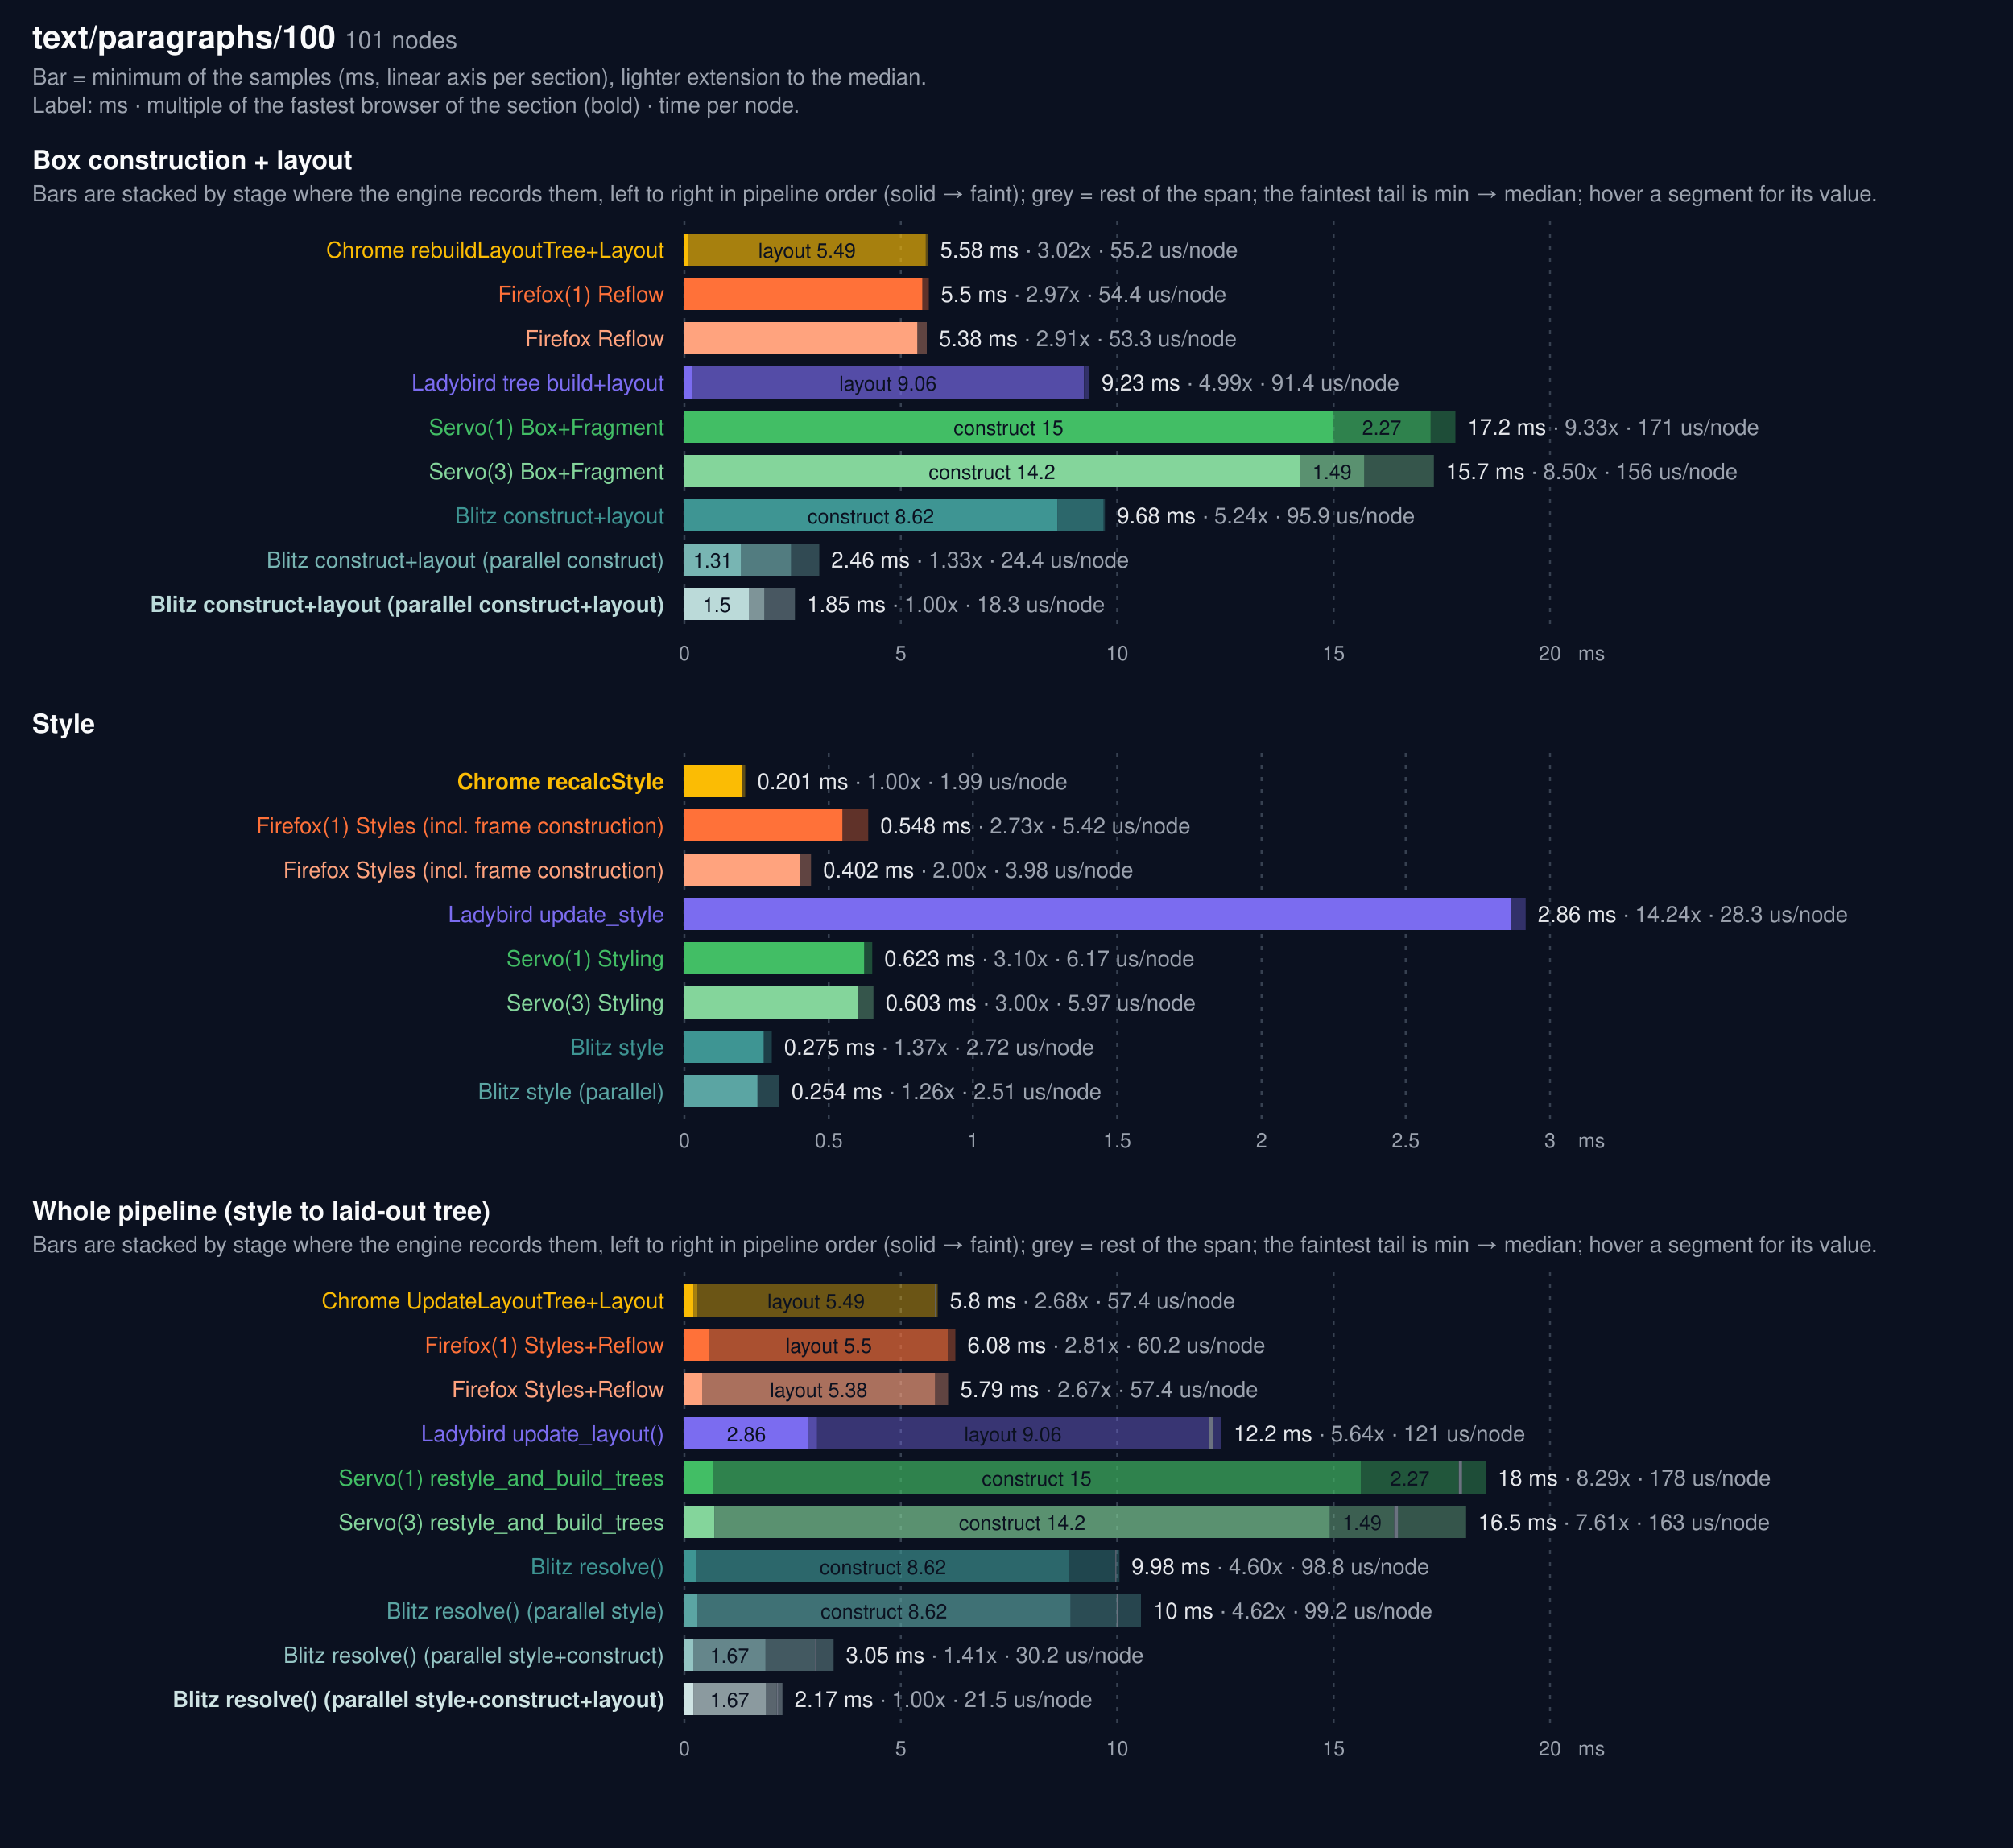
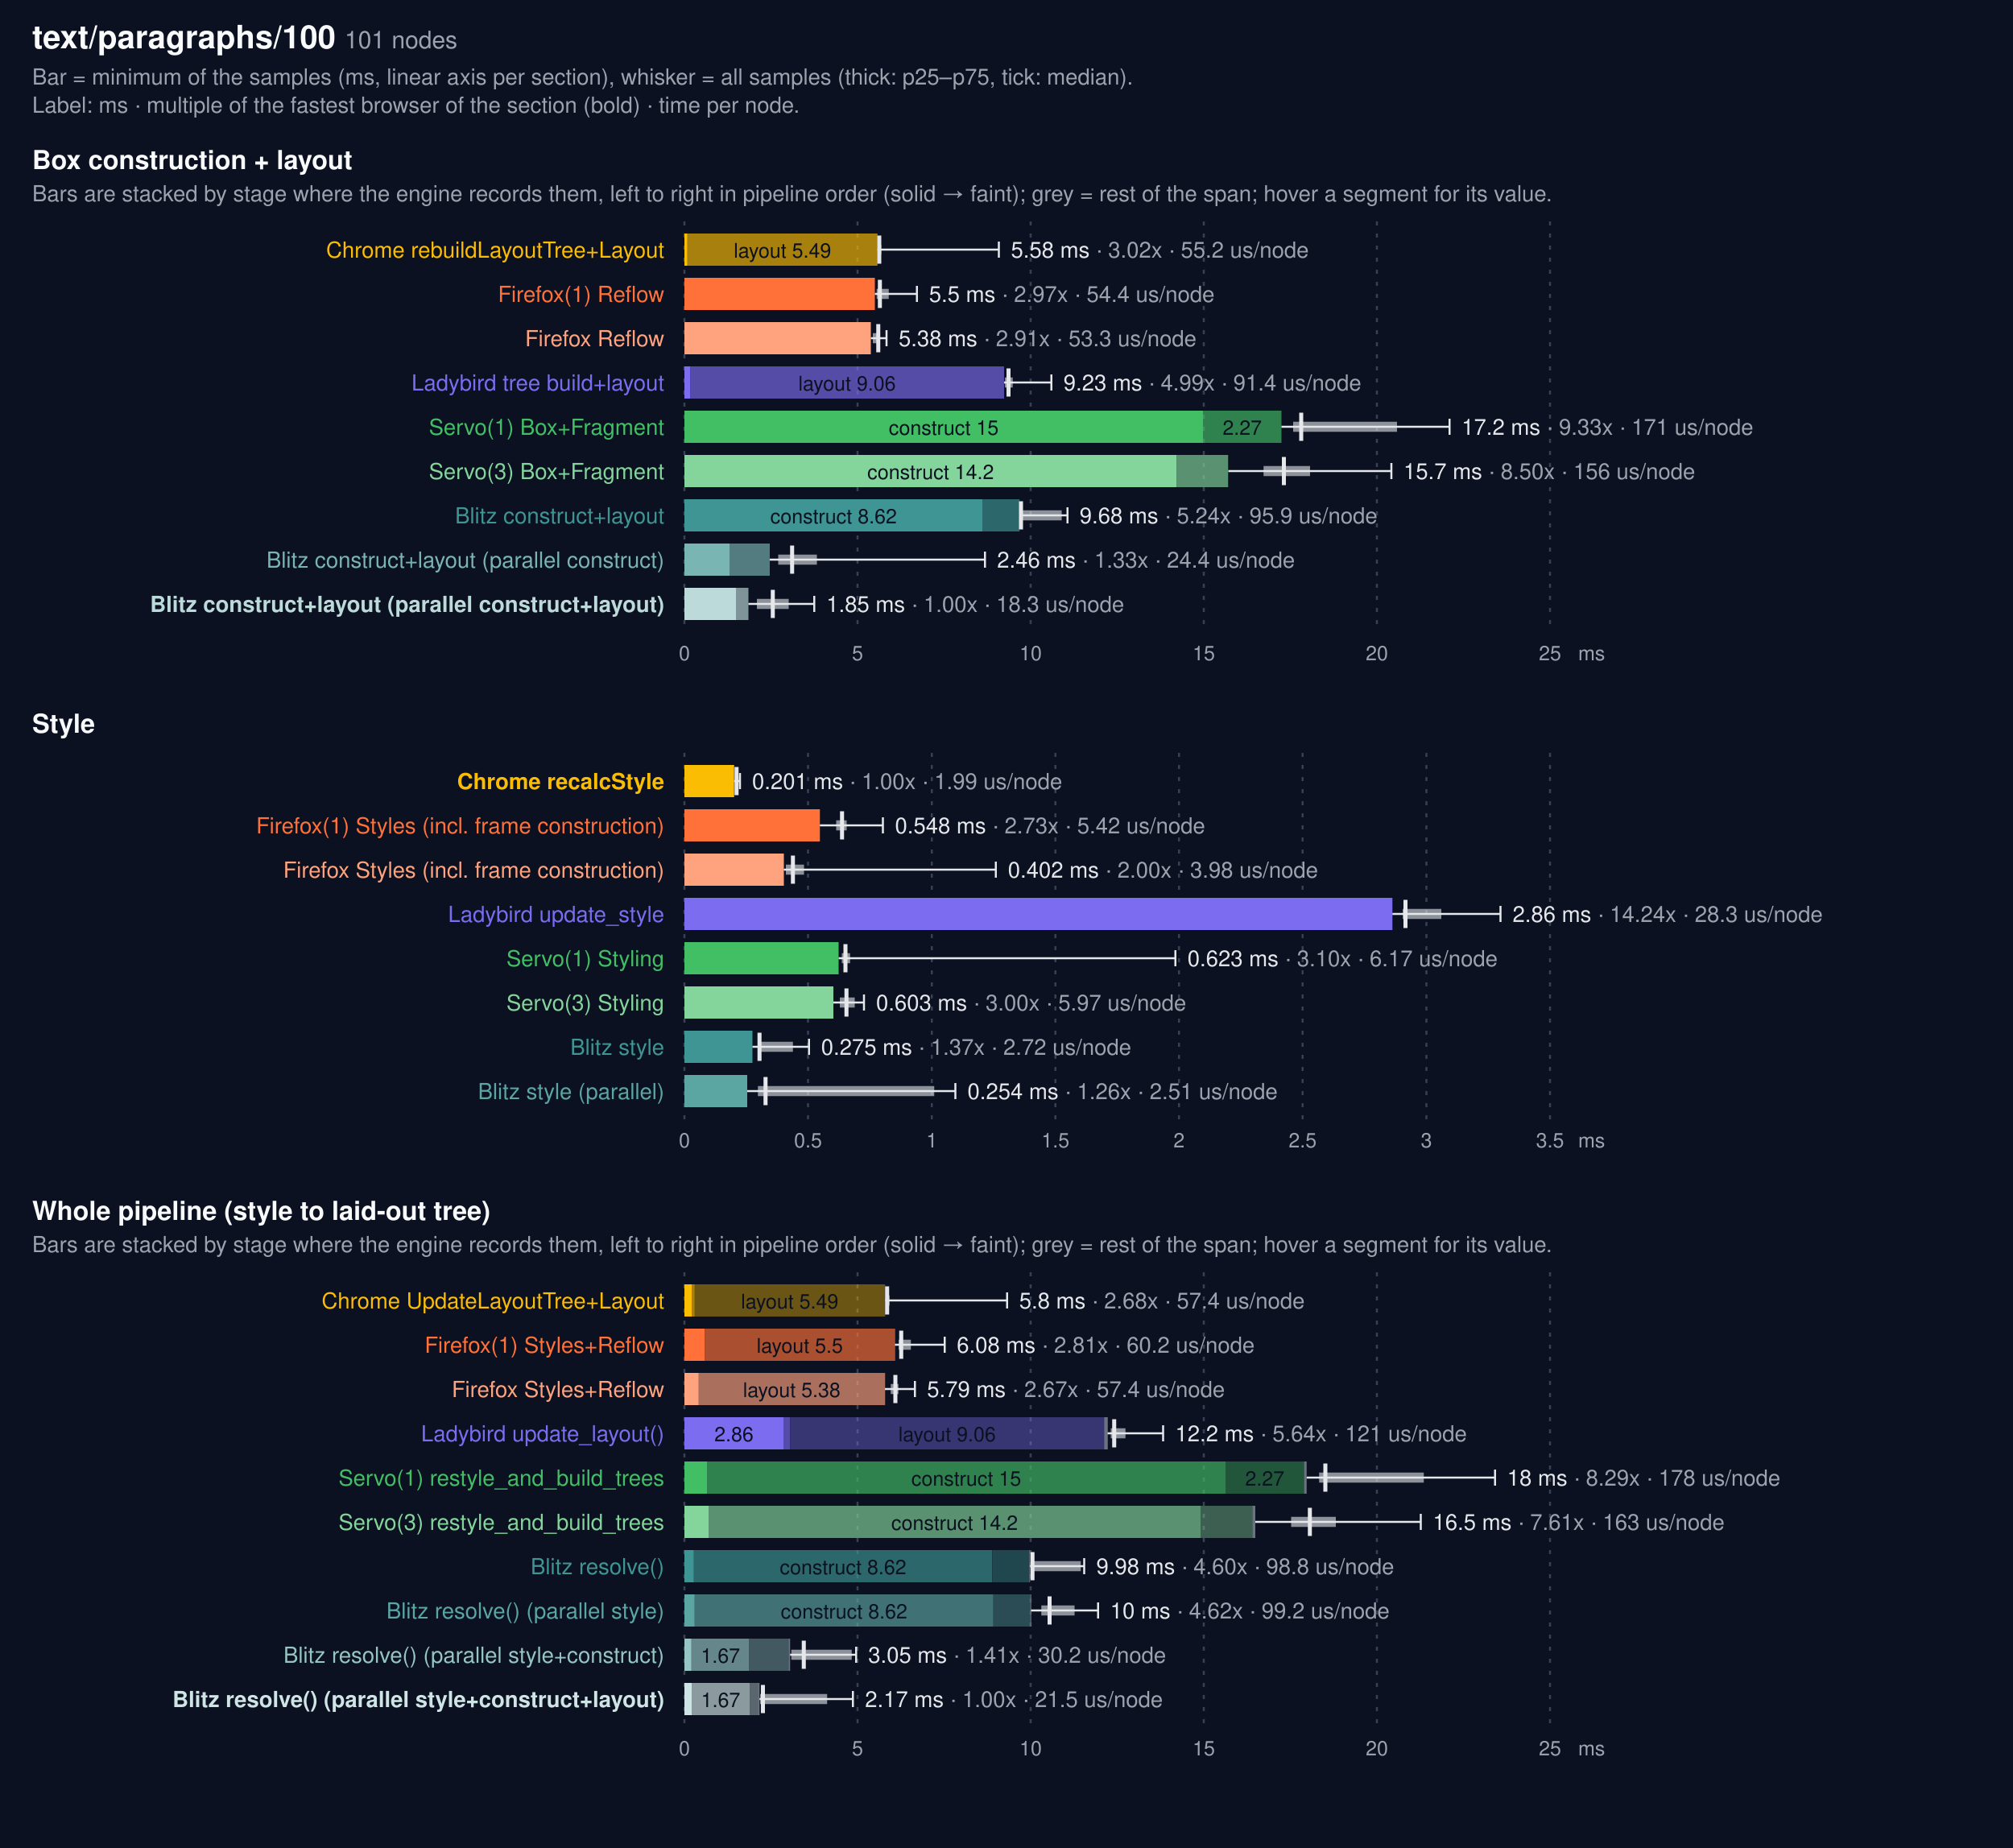
<svg xmlns="http://www.w3.org/2000/svg" width="1000" height="918" viewBox="0 0 1000 918" font-family="system-ui, -apple-system, Segoe UI, Helvetica, Arial, sans-serif">
  <rect width="1000" height="918" fill="#0b1120" />
  <text x="16" y="24" fill="#f9fafb" font-size="16" font-weight="600">text/paragraphs/100 <tspan fill="#9ca3af" font-size="12" font-weight="400">101 nodes</tspan>
  </text>
-   <text x="16" y="42" fill="#9ca3af" font-size="11">Bar = minimum of the samples (ms, linear axis per section), lighter extension to the median.</text>
+   <text x="16" y="42" fill="#9ca3af" font-size="11">Bar = minimum of the samples (ms, linear axis per section), whisker = all samples (thick: p25–p75, tick: median).</text>
  <text x="16" y="56" fill="#9ca3af" font-size="11">Label: ms · multiple of the fastest browser of the section (bold) · time per node.</text>
  <text x="16" y="84" fill="#f9fafb" font-size="13" font-weight="600">Box construction + layout</text>
-   <text x="16" y="100" fill="#9ca3af" font-size="11">Bars are stacked by stage where the engine records them, left to right in pipeline order (solid → faint); grey = rest of the span; the faintest tail is min → median; hover a segment for its value.</text>
+   <text x="16" y="100" fill="#9ca3af" font-size="11">Bars are stacked by stage where the engine records them, left to right in pipeline order (solid → faint); grey = rest of the span; hover a segment for its value.</text>
  <line x1="340.0" x2="340.0" y1="110" y2="314" stroke="#374151" stroke-dasharray="2 4" />
  <text x="340.0" y="328" fill="#9ca3af" font-size="10" text-anchor="middle">0</text>
-   <line x1="447.5" x2="447.5" y1="110" y2="314" stroke="#374151" stroke-dasharray="2 4" />
-   <text x="447.5" y="328" fill="#9ca3af" font-size="10" text-anchor="middle">5</text>
-   <line x1="555.0" x2="555.0" y1="110" y2="314" stroke="#374151" stroke-dasharray="2 4" />
-   <text x="555.0" y="328" fill="#9ca3af" font-size="10" text-anchor="middle">10</text>
-   <line x1="662.5" x2="662.5" y1="110" y2="314" stroke="#374151" stroke-dasharray="2 4" />
-   <text x="662.5" y="328" fill="#9ca3af" font-size="10" text-anchor="middle">15</text>
+   <line x1="426.0" x2="426.0" y1="110" y2="314" stroke="#374151" stroke-dasharray="2 4" />
+   <text x="426.0" y="328" fill="#9ca3af" font-size="10" text-anchor="middle">5</text>
+   <line x1="512.0" x2="512.0" y1="110" y2="314" stroke="#374151" stroke-dasharray="2 4" />
+   <text x="512.0" y="328" fill="#9ca3af" font-size="10" text-anchor="middle">10</text>
+   <line x1="598.0" x2="598.0" y1="110" y2="314" stroke="#374151" stroke-dasharray="2 4" />
+   <text x="598.0" y="328" fill="#9ca3af" font-size="10" text-anchor="middle">15</text>
+   <line x1="684.0" x2="684.0" y1="110" y2="314" stroke="#374151" stroke-dasharray="2 4" />
+   <text x="684.0" y="328" fill="#9ca3af" font-size="10" text-anchor="middle">20</text>
  <line x1="770.0" x2="770.0" y1="110" y2="314" stroke="#374151" stroke-dasharray="2 4" />
-   <text x="770.0" y="328" fill="#9ca3af" font-size="10" text-anchor="middle">20</text>
+   <text x="770.0" y="328" fill="#9ca3af" font-size="10" text-anchor="middle">25</text>
  <text x="784" y="328" fill="#9ca3af" font-size="10">ms</text>
  <text x="330" y="128" fill="#FBBC04" font-size="11" text-anchor="end">Chrome rebuildLayoutTree+Layout</text>
-   <rect x="340.0" y="116" width="1.9" height="16" fill="#FBBC04" opacity="1.0" />
-   <rect x="341.9" y="116" width="118.0" height="16" fill="#FBBC04" opacity="0.65" />
-   <text x="400.9" y="128" fill="#0b1120" font-size="10" text-anchor="middle">layout 5.49</text>
-   <rect x="459.9" y="116" width="1.1" height="16" fill="#FBBC04" opacity="0.35" />
-   <text x="467.0" y="128" fill="#e5e7eb" font-size="11">5.58 ms <tspan fill="#9ca3af">· 3.02x · 55.2 us/node</tspan>
+   <rect x="340.0" y="116" width="1.5" height="16" fill="#FBBC04" opacity="1.0" />
+   <rect x="341.5" y="116" width="94.4" height="16" fill="#FBBC04" opacity="0.65" />
+   <text x="388.7" y="128" fill="#0b1120" font-size="10" text-anchor="middle">layout 5.49</text>
+   <g stroke="#e5e7eb" fill="none">
+     <line x1="435.9" y1="124.0" x2="496.2" y2="124.0" stroke-width="1" />
+     <line x1="436.3" y1="124.0" x2="437.8" y2="124.0" stroke-width="5" opacity="0.6" />
+     <line x1="436.8" y1="117" x2="436.8" y2="131" stroke-width="2" />
+     <line x1="496.2" y1="120" x2="496.2" y2="128" stroke-width="1" />
+   </g>
+   <text x="502.2" y="128" fill="#e5e7eb" font-size="11">5.58 ms <tspan fill="#9ca3af">· 3.02x · 55.2 us/node</tspan>
  </text>
  <text x="330" y="150" fill="#FF7139" font-size="11" text-anchor="end">Firefox(1) Reflow</text>
-   <rect x="340" y="138" width="118.2" height="16" fill="#FF7139" />
-   <rect x="458.2" y="138" width="3.2" height="16" fill="#FF7139" opacity="0.35" />
-   <text x="467.4" y="150" fill="#e5e7eb" font-size="11">5.5 ms <tspan fill="#9ca3af">· 2.97x · 54.4 us/node</tspan>
+   <rect x="340" y="138" width="94.6" height="16" fill="#FF7139" />
+   <g stroke="#e5e7eb" fill="none">
+     <line x1="434.6" y1="146.0" x2="455.5" y2="146.0" stroke-width="1" />
+     <line x1="435.5" y1="146.0" x2="441.5" y2="146.0" stroke-width="5" opacity="0.6" />
+     <line x1="437.1" y1="139" x2="437.1" y2="153" stroke-width="2" />
+     <line x1="455.5" y1="142" x2="455.5" y2="150" stroke-width="1" />
+   </g>
+   <text x="461.5" y="150" fill="#e5e7eb" font-size="11">5.5 ms <tspan fill="#9ca3af">· 2.97x · 54.4 us/node</tspan>
  </text>
  <text x="330" y="172" fill="#ffa37e" font-size="11" text-anchor="end">Firefox Reflow</text>
-   <rect x="340" y="160" width="115.7" height="16" fill="#ffa37e" />
-   <rect x="455.7" y="160" width="4.7" height="16" fill="#ffa37e" opacity="0.35" />
-   <text x="466.4" y="172" fill="#e5e7eb" font-size="11">5.38 ms <tspan fill="#9ca3af">· 2.91x · 53.3 us/node</tspan>
+   <rect x="340" y="160" width="92.6" height="16" fill="#ffa37e" />
+   <g stroke="#e5e7eb" fill="none">
+     <line x1="432.6" y1="168.0" x2="440.4" y2="168.0" stroke-width="1" />
+     <line x1="433.6" y1="168.0" x2="436.8" y2="168.0" stroke-width="5" opacity="0.6" />
+     <line x1="436.3" y1="161" x2="436.3" y2="175" stroke-width="2" />
+     <line x1="440.4" y1="164" x2="440.4" y2="172" stroke-width="1" />
+   </g>
+   <text x="446.4" y="172" fill="#e5e7eb" font-size="11">5.38 ms <tspan fill="#9ca3af">· 2.91x · 53.3 us/node</tspan>
  </text>
  <text x="330" y="194" fill="#7B6CF0" font-size="11" text-anchor="end">Ladybird tree build+layout</text>
-   <rect x="340.0" y="182" width="3.6" height="16" fill="#7B6CF0" opacity="1.0" />
-   <rect x="343.6" y="182" width="194.8" height="16" fill="#7B6CF0" opacity="0.65" />
-   <text x="441.1" y="194" fill="#0b1120" font-size="10" text-anchor="middle">layout 9.06</text>
-   <rect x="538.5" y="182" width="2.7" height="16" fill="#7B6CF0" opacity="0.35" />
-   <text x="547.2" y="194" fill="#e5e7eb" font-size="11">9.23 ms <tspan fill="#9ca3af">· 4.99x · 91.4 us/node</tspan>
+   <rect x="340.0" y="182" width="2.9" height="16" fill="#7B6CF0" opacity="1.0" />
+   <rect x="342.9" y="182" width="155.9" height="16" fill="#7B6CF0" opacity="0.65" />
+   <text x="420.8" y="194" fill="#0b1120" font-size="10" text-anchor="middle">layout 9.06</text>
+   <g stroke="#e5e7eb" fill="none">
+     <line x1="498.8" y1="190.0" x2="522.3" y2="190.0" stroke-width="1" />
+     <line x1="499.2" y1="190.0" x2="503.1" y2="190.0" stroke-width="5" opacity="0.6" />
+     <line x1="501.0" y1="183" x2="501.0" y2="197" stroke-width="2" />
+     <line x1="522.3" y1="186" x2="522.3" y2="194" stroke-width="1" />
+   </g>
+   <text x="528.3" y="194" fill="#e5e7eb" font-size="11">9.23 ms <tspan fill="#9ca3af">· 4.99x · 91.4 us/node</tspan>
  </text>
  <text x="330" y="216" fill="#42BE65" font-size="11" text-anchor="end">Servo(1) Box+Fragment</text>
-   <rect x="340.0" y="204" width="322.0" height="16" fill="#42BE65" opacity="1.0" />
-   <text x="501.0" y="216" fill="#0b1120" font-size="10" text-anchor="middle">construct 15</text>
-   <rect x="662.0" y="204" width="48.7" height="16" fill="#42BE65" opacity="0.65" />
-   <text x="686.4" y="216" fill="#0b1120" font-size="10" text-anchor="middle">2.27</text>
-   <rect x="710.7" y="204" width="12.3" height="16" fill="#42BE65" opacity="0.35" />
-   <text x="729.0" y="216" fill="#e5e7eb" font-size="11">17.2 ms <tspan fill="#9ca3af">· 9.33x · 171 us/node</tspan>
+   <rect x="340.0" y="204" width="257.6" height="16" fill="#42BE65" opacity="1.0" />
+   <text x="468.8" y="216" fill="#0b1120" font-size="10" text-anchor="middle">construct 15</text>
+   <rect x="597.6" y="204" width="39.0" height="16" fill="#42BE65" opacity="0.65" />
+   <text x="617.1" y="216" fill="#0b1120" font-size="10" text-anchor="middle">2.27</text>
+   <g stroke="#e5e7eb" fill="none">
+     <line x1="636.6" y1="212.0" x2="720.1" y2="212.0" stroke-width="1" />
+     <line x1="642.4" y1="212.0" x2="694.0" y2="212.0" stroke-width="5" opacity="0.6" />
+     <line x1="646.4" y1="205" x2="646.4" y2="219" stroke-width="2" />
+     <line x1="720.1" y1="208" x2="720.1" y2="216" stroke-width="1" />
+   </g>
+   <text x="726.1" y="216" fill="#e5e7eb" font-size="11">17.2 ms <tspan fill="#9ca3af">· 9.33x · 171 us/node</tspan>
  </text>
  <text x="330" y="238" fill="#84d59b" font-size="11" text-anchor="end">Servo(3) Box+Fragment</text>
-   <rect x="340.0" y="226" width="305.7" height="16" fill="#84d59b" opacity="1.0" />
-   <text x="492.8" y="238" fill="#0b1120" font-size="10" text-anchor="middle">construct 14.2</text>
-   <rect x="645.7" y="226" width="32.0" height="16" fill="#84d59b" opacity="0.65" />
-   <text x="661.7" y="238" fill="#0b1120" font-size="10" text-anchor="middle">1.49</text>
-   <rect x="677.7" y="226" width="34.6" height="16" fill="#84d59b" opacity="0.35" />
-   <text x="718.3" y="238" fill="#e5e7eb" font-size="11">15.7 ms <tspan fill="#9ca3af">· 8.50x · 156 us/node</tspan>
+   <rect x="340.0" y="226" width="244.5" height="16" fill="#84d59b" opacity="1.0" />
+   <text x="462.3" y="238" fill="#0b1120" font-size="10" text-anchor="middle">construct 14.2</text>
+   <rect x="584.5" y="226" width="25.6" height="16" fill="#84d59b" opacity="0.65" />
+   <g stroke="#e5e7eb" fill="none">
+     <line x1="610.2" y1="234.0" x2="691.2" y2="234.0" stroke-width="1" />
+     <line x1="627.7" y1="234.0" x2="650.8" y2="234.0" stroke-width="5" opacity="0.6" />
+     <line x1="637.8" y1="227" x2="637.8" y2="241" stroke-width="2" />
+     <line x1="691.2" y1="230" x2="691.2" y2="238" stroke-width="1" />
+   </g>
+   <text x="697.2" y="238" fill="#e5e7eb" font-size="11">15.7 ms <tspan fill="#9ca3af">· 8.50x · 156 us/node</tspan>
  </text>
  <text x="330" y="260" fill="#3E9593" font-size="11" text-anchor="end">Blitz construct+layout</text>
-   <rect x="340.0" y="248" width="185.3" height="16" fill="#3E9593" opacity="1.0" />
-   <text x="432.6" y="260" fill="#0b1120" font-size="10" text-anchor="middle">construct 8.62</text>
-   <rect x="525.3" y="248" width="22.9" height="16" fill="#3E9593" opacity="0.65" />
-   <rect x="548.2" y="248" width="0.7" height="16" fill="#3E9593" opacity="0.35" />
-   <text x="554.9" y="260" fill="#e5e7eb" font-size="11">9.68 ms <tspan fill="#9ca3af">· 5.24x · 95.9 us/node</tspan>
+   <rect x="340.0" y="248" width="148.2" height="16" fill="#3E9593" opacity="1.0" />
+   <text x="414.1" y="260" fill="#0b1120" font-size="10" text-anchor="middle">construct 8.62</text>
+   <rect x="488.2" y="248" width="18.3" height="16" fill="#3E9593" opacity="0.65" />
+   <g stroke="#e5e7eb" fill="none">
+     <line x1="506.6" y1="256.0" x2="530.3" y2="256.0" stroke-width="1" />
+     <line x1="506.9" y1="256.0" x2="527.4" y2="256.0" stroke-width="5" opacity="0.6" />
+     <line x1="507.2" y1="249" x2="507.2" y2="263" stroke-width="2" />
+     <line x1="530.3" y1="252" x2="530.3" y2="260" stroke-width="1" />
+   </g>
+   <text x="536.3" y="260" fill="#e5e7eb" font-size="11">9.68 ms <tspan fill="#9ca3af">· 5.24x · 95.9 us/node</tspan>
  </text>
  <text x="330" y="282" fill="#78b5b3" font-size="11" text-anchor="end">Blitz construct+layout (parallel construct)</text>
-   <rect x="340.0" y="270" width="28.2" height="16" fill="#78b5b3" opacity="1.0" />
-   <text x="354.1" y="282" fill="#0b1120" font-size="10" text-anchor="middle">1.31</text>
-   <rect x="368.2" y="270" width="24.8" height="16" fill="#78b5b3" opacity="0.65" />
-   <rect x="393.0" y="270" width="14.0" height="16" fill="#78b5b3" opacity="0.35" />
-   <text x="412.9" y="282" fill="#e5e7eb" font-size="11">2.46 ms <tspan fill="#9ca3af">· 1.33x · 24.4 us/node</tspan>
+   <rect x="340.0" y="270" width="22.6" height="16" fill="#78b5b3" opacity="1.0" />
+   <rect x="362.6" y="270" width="19.8" height="16" fill="#78b5b3" opacity="0.65" />
+   <g stroke="#e5e7eb" fill="none">
+     <line x1="382.4" y1="278.0" x2="489.3" y2="278.0" stroke-width="1" />
+     <line x1="386.6" y1="278.0" x2="405.8" y2="278.0" stroke-width="5" opacity="0.6" />
+     <line x1="393.5" y1="271" x2="393.5" y2="285" stroke-width="2" />
+     <line x1="489.3" y1="274" x2="489.3" y2="282" stroke-width="1" />
+   </g>
+   <text x="495.3" y="282" fill="#e5e7eb" font-size="11">2.46 ms <tspan fill="#9ca3af">· 1.33x · 24.4 us/node</tspan>
  </text>
  <text x="330" y="304" fill="#bbdad9" font-size="11" text-anchor="end" font-weight="700">Blitz construct+layout (parallel construct+layout)</text>
-   <rect x="340.0" y="292" width="32.2" height="16" fill="#bbdad9" opacity="1.0" />
-   <text x="356.1" y="304" fill="#0b1120" font-size="10" text-anchor="middle">1.5</text>
-   <rect x="372.2" y="292" width="7.5" height="16" fill="#bbdad9" opacity="0.65" />
-   <rect x="379.7" y="292" width="15.2" height="16" fill="#bbdad9" opacity="0.35" />
-   <text x="400.9" y="304" fill="#e5e7eb" font-size="11">1.85 ms <tspan fill="#9ca3af">· 1.00x · 18.3 us/node</tspan>
+   <rect x="340.0" y="292" width="25.8" height="16" fill="#bbdad9" opacity="1.0" />
+   <rect x="365.8" y="292" width="6.0" height="16" fill="#bbdad9" opacity="0.65" />
+   <g stroke="#e5e7eb" fill="none">
+     <line x1="371.8" y1="300.0" x2="404.5" y2="300.0" stroke-width="1" />
+     <line x1="376.0" y1="300.0" x2="391.8" y2="300.0" stroke-width="5" opacity="0.6" />
+     <line x1="383.9" y1="293" x2="383.9" y2="307" stroke-width="2" />
+     <line x1="404.5" y1="296" x2="404.5" y2="304" stroke-width="1" />
+   </g>
+   <text x="410.5" y="304" fill="#e5e7eb" font-size="11">1.85 ms <tspan fill="#9ca3af">· 1.00x · 18.3 us/node</tspan>
  </text>
  <text x="16" y="364" fill="#f9fafb" font-size="13" font-weight="600">Style</text>
  <line x1="340.0" x2="340.0" y1="374" y2="556" stroke="#374151" stroke-dasharray="2 4" />
  <text x="340.0" y="570" fill="#9ca3af" font-size="10" text-anchor="middle">0</text>
-   <line x1="411.7" x2="411.7" y1="374" y2="556" stroke="#374151" stroke-dasharray="2 4" />
-   <text x="411.7" y="570" fill="#9ca3af" font-size="10" text-anchor="middle">0.5</text>
-   <line x1="483.3" x2="483.3" y1="374" y2="556" stroke="#374151" stroke-dasharray="2 4" />
-   <text x="483.3" y="570" fill="#9ca3af" font-size="10" text-anchor="middle">1</text>
-   <line x1="555.0" x2="555.0" y1="374" y2="556" stroke="#374151" stroke-dasharray="2 4" />
-   <text x="555.0" y="570" fill="#9ca3af" font-size="10" text-anchor="middle">1.5</text>
-   <line x1="626.7" x2="626.7" y1="374" y2="556" stroke="#374151" stroke-dasharray="2 4" />
-   <text x="626.7" y="570" fill="#9ca3af" font-size="10" text-anchor="middle">2</text>
-   <line x1="698.3" x2="698.3" y1="374" y2="556" stroke="#374151" stroke-dasharray="2 4" />
-   <text x="698.3" y="570" fill="#9ca3af" font-size="10" text-anchor="middle">2.5</text>
+   <line x1="401.4" x2="401.4" y1="374" y2="556" stroke="#374151" stroke-dasharray="2 4" />
+   <text x="401.4" y="570" fill="#9ca3af" font-size="10" text-anchor="middle">0.5</text>
+   <line x1="462.9" x2="462.9" y1="374" y2="556" stroke="#374151" stroke-dasharray="2 4" />
+   <text x="462.9" y="570" fill="#9ca3af" font-size="10" text-anchor="middle">1</text>
+   <line x1="524.3" x2="524.3" y1="374" y2="556" stroke="#374151" stroke-dasharray="2 4" />
+   <text x="524.3" y="570" fill="#9ca3af" font-size="10" text-anchor="middle">1.5</text>
+   <line x1="585.7" x2="585.7" y1="374" y2="556" stroke="#374151" stroke-dasharray="2 4" />
+   <text x="585.7" y="570" fill="#9ca3af" font-size="10" text-anchor="middle">2</text>
+   <line x1="647.1" x2="647.1" y1="374" y2="556" stroke="#374151" stroke-dasharray="2 4" />
+   <text x="647.1" y="570" fill="#9ca3af" font-size="10" text-anchor="middle">2.5</text>
+   <line x1="708.6" x2="708.6" y1="374" y2="556" stroke="#374151" stroke-dasharray="2 4" />
+   <text x="708.6" y="570" fill="#9ca3af" font-size="10" text-anchor="middle">3</text>
  <line x1="770.0" x2="770.0" y1="374" y2="556" stroke="#374151" stroke-dasharray="2 4" />
-   <text x="770.0" y="570" fill="#9ca3af" font-size="10" text-anchor="middle">3</text>
+   <text x="770.0" y="570" fill="#9ca3af" font-size="10" text-anchor="middle">3.5</text>
  <text x="784" y="570" fill="#9ca3af" font-size="10">ms</text>
  <text x="330" y="392" fill="#FBBC04" font-size="11" text-anchor="end" font-weight="700">Chrome recalcStyle</text>
-   <rect x="340" y="380" width="28.8" height="16" fill="#FBBC04" />
-   <rect x="368.8" y="380" width="1.4" height="16" fill="#FBBC04" opacity="0.35" />
-   <text x="376.2" y="392" fill="#e5e7eb" font-size="11">0.201 ms <tspan fill="#9ca3af">· 1.00x · 1.99 us/node</tspan>
+   <rect x="340" y="380" width="24.7" height="16" fill="#FBBC04" />
+   <g stroke="#e5e7eb" fill="none">
+     <line x1="364.7" y1="388.0" x2="367.6" y2="388.0" stroke-width="1" />
+     <line x1="365.7" y1="388.0" x2="366.9" y2="388.0" stroke-width="5" opacity="0.6" />
+     <line x1="365.9" y1="381" x2="365.9" y2="395" stroke-width="2" />
+     <line x1="367.6" y1="384" x2="367.6" y2="392" stroke-width="1" />
+   </g>
+   <text x="373.6" y="392" fill="#e5e7eb" font-size="11">0.201 ms <tspan fill="#9ca3af">· 1.00x · 1.99 us/node</tspan>
  </text>
  <text x="330" y="414" fill="#FF7139" font-size="11" text-anchor="end">Firefox(1) Styles (incl. frame construction)</text>
-   <rect x="340" y="402" width="78.5" height="16" fill="#FF7139" />
-   <rect x="418.5" y="402" width="12.8" height="16" fill="#FF7139" opacity="0.35" />
-   <text x="437.3" y="414" fill="#e5e7eb" font-size="11">0.548 ms <tspan fill="#9ca3af">· 2.73x · 5.42 us/node</tspan>
+   <rect x="340" y="402" width="67.3" height="16" fill="#FF7139" />
+   <g stroke="#e5e7eb" fill="none">
+     <line x1="407.3" y1="410.0" x2="438.6" y2="410.0" stroke-width="1" />
+     <line x1="415.4" y1="410.0" x2="420.6" y2="410.0" stroke-width="5" opacity="0.6" />
+     <line x1="418.3" y1="403" x2="418.3" y2="417" stroke-width="2" />
+     <line x1="438.6" y1="406" x2="438.6" y2="414" stroke-width="1" />
+   </g>
+   <text x="444.6" y="414" fill="#e5e7eb" font-size="11">0.548 ms <tspan fill="#9ca3af">· 2.73x · 5.42 us/node</tspan>
  </text>
  <text x="330" y="436" fill="#ffa37e" font-size="11" text-anchor="end">Firefox Styles (incl. frame construction)</text>
-   <rect x="340" y="424" width="57.6" height="16" fill="#ffa37e" />
-   <rect x="397.6" y="424" width="5.3" height="16" fill="#ffa37e" opacity="0.35" />
-   <text x="408.9" y="436" fill="#e5e7eb" font-size="11">0.402 ms <tspan fill="#9ca3af">· 2.00x · 3.98 us/node</tspan>
+   <rect x="340" y="424" width="49.4" height="16" fill="#ffa37e" />
+   <g stroke="#e5e7eb" fill="none">
+     <line x1="389.4" y1="432.0" x2="494.7" y2="432.0" stroke-width="1" />
+     <line x1="390.4" y1="432.0" x2="399.4" y2="432.0" stroke-width="5" opacity="0.6" />
+     <line x1="393.9" y1="425" x2="393.9" y2="439" stroke-width="2" />
+     <line x1="494.7" y1="428" x2="494.7" y2="436" stroke-width="1" />
+   </g>
+   <text x="500.7" y="436" fill="#e5e7eb" font-size="11">0.402 ms <tspan fill="#9ca3af">· 2.00x · 3.98 us/node</tspan>
  </text>
  <text x="330" y="458" fill="#7B6CF0" font-size="11" text-anchor="end">Ladybird update_style</text>
-   <rect x="340" y="446" width="410.4" height="16" fill="#7B6CF0" />
-   <rect x="750.4" y="446" width="7.5" height="16" fill="#7B6CF0" opacity="0.35" />
-   <text x="763.9" y="458" fill="#e5e7eb" font-size="11">2.86 ms <tspan fill="#9ca3af">· 14.24x · 28.3 us/node</tspan>
+   <rect x="340" y="446" width="351.7" height="16" fill="#7B6CF0" />
+   <g stroke="#e5e7eb" fill="none">
+     <line x1="691.7" y1="454.0" x2="745.4" y2="454.0" stroke-width="1" />
+     <line x1="696.8" y1="454.0" x2="716.0" y2="454.0" stroke-width="5" opacity="0.6" />
+     <line x1="698.2" y1="447" x2="698.2" y2="461" stroke-width="2" />
+     <line x1="745.4" y1="450" x2="745.4" y2="458" stroke-width="1" />
+   </g>
+   <text x="751.4" y="458" fill="#e5e7eb" font-size="11">2.86 ms <tspan fill="#9ca3af">· 14.24x · 28.3 us/node</tspan>
  </text>
  <text x="330" y="480" fill="#42BE65" font-size="11" text-anchor="end">Servo(1) Styling</text>
-   <rect x="340" y="468" width="89.3" height="16" fill="#42BE65" />
-   <rect x="429.3" y="468" width="4.0" height="16" fill="#42BE65" opacity="0.35" />
-   <text x="439.3" y="480" fill="#e5e7eb" font-size="11">0.623 ms <tspan fill="#9ca3af">· 3.10x · 6.17 us/node</tspan>
+   <rect x="340" y="468" width="76.6" height="16" fill="#42BE65" />
+   <g stroke="#e5e7eb" fill="none">
+     <line x1="416.6" y1="476.0" x2="583.9" y2="476.0" stroke-width="1" />
+     <line x1="418.2" y1="476.0" x2="422.3" y2="476.0" stroke-width="5" opacity="0.6" />
+     <line x1="420.0" y1="469" x2="420.0" y2="483" stroke-width="2" />
+     <line x1="583.9" y1="472" x2="583.9" y2="480" stroke-width="1" />
+   </g>
+   <text x="589.9" y="480" fill="#e5e7eb" font-size="11">0.623 ms <tspan fill="#9ca3af">· 3.10x · 6.17 us/node</tspan>
  </text>
  <text x="330" y="502" fill="#84d59b" font-size="11" text-anchor="end">Servo(3) Styling</text>
-   <rect x="340" y="490" width="86.4" height="16" fill="#84d59b" />
-   <rect x="426.4" y="490" width="7.5" height="16" fill="#84d59b" opacity="0.35" />
-   <text x="439.9" y="502" fill="#e5e7eb" font-size="11">0.603 ms <tspan fill="#9ca3af">· 3.00x · 5.97 us/node</tspan>
+   <rect x="340" y="490" width="74.0" height="16" fill="#84d59b" />
+   <g stroke="#e5e7eb" fill="none">
+     <line x1="414.0" y1="498.0" x2="429.2" y2="498.0" stroke-width="1" />
+     <line x1="417.2" y1="498.0" x2="424.6" y2="498.0" stroke-width="5" opacity="0.6" />
+     <line x1="420.5" y1="491" x2="420.5" y2="505" stroke-width="2" />
+     <line x1="429.2" y1="494" x2="429.2" y2="502" stroke-width="1" />
+   </g>
+   <text x="435.2" y="502" fill="#e5e7eb" font-size="11">0.603 ms <tspan fill="#9ca3af">· 3.00x · 5.97 us/node</tspan>
  </text>
  <text x="330" y="524" fill="#3E9593" font-size="11" text-anchor="end">Blitz style</text>
-   <rect x="340" y="512" width="39.4" height="16" fill="#3E9593" />
-   <rect x="379.4" y="512" width="4.0" height="16" fill="#3E9593" opacity="0.35" />
-   <text x="389.5" y="524" fill="#e5e7eb" font-size="11">0.275 ms <tspan fill="#9ca3af">· 1.37x · 2.72 us/node</tspan>
+   <rect x="340" y="512" width="33.8" height="16" fill="#3E9593" />
+   <g stroke="#e5e7eb" fill="none">
+     <line x1="373.8" y1="520.0" x2="401.9" y2="520.0" stroke-width="1" />
+     <line x1="376.6" y1="520.0" x2="393.9" y2="520.0" stroke-width="5" opacity="0.6" />
+     <line x1="377.3" y1="513" x2="377.3" y2="527" stroke-width="2" />
+     <line x1="401.9" y1="516" x2="401.9" y2="524" stroke-width="1" />
+   </g>
+   <text x="407.9" y="524" fill="#e5e7eb" font-size="11">0.275 ms <tspan fill="#9ca3af">· 1.37x · 2.72 us/node</tspan>
  </text>
  <text x="330" y="546" fill="#5ba5a3" font-size="11" text-anchor="end">Blitz style (parallel)</text>
-   <rect x="340" y="534" width="36.3" height="16" fill="#5ba5a3" />
-   <rect x="376.3" y="534" width="10.7" height="16" fill="#5ba5a3" opacity="0.35" />
-   <text x="393.1" y="546" fill="#e5e7eb" font-size="11">0.254 ms <tspan fill="#9ca3af">· 1.26x · 2.51 us/node</tspan>
+   <rect x="340" y="534" width="31.2" height="16" fill="#5ba5a3" />
+   <g stroke="#e5e7eb" fill="none">
+     <line x1="371.2" y1="542.0" x2="474.6" y2="542.0" stroke-width="1" />
+     <line x1="376.5" y1="542.0" x2="464.1" y2="542.0" stroke-width="5" opacity="0.6" />
+     <line x1="380.3" y1="535" x2="380.3" y2="549" stroke-width="2" />
+     <line x1="474.6" y1="538" x2="474.6" y2="546" stroke-width="1" />
+   </g>
+   <text x="480.6" y="546" fill="#e5e7eb" font-size="11">0.254 ms <tspan fill="#9ca3af">· 1.26x · 2.51 us/node</tspan>
  </text>
  <text x="16" y="606" fill="#f9fafb" font-size="13" font-weight="600">Whole pipeline (style to laid-out tree)</text>
-   <text x="16" y="622" fill="#9ca3af" font-size="11">Bars are stacked by stage where the engine records them, left to right in pipeline order (solid → faint); grey = rest of the span; the faintest tail is min → median; hover a segment for its value.</text>
+   <text x="16" y="622" fill="#9ca3af" font-size="11">Bars are stacked by stage where the engine records them, left to right in pipeline order (solid → faint); grey = rest of the span; hover a segment for its value.</text>
  <line x1="340.0" x2="340.0" y1="632" y2="858" stroke="#374151" stroke-dasharray="2 4" />
  <text x="340.0" y="872" fill="#9ca3af" font-size="10" text-anchor="middle">0</text>
-   <line x1="447.5" x2="447.5" y1="632" y2="858" stroke="#374151" stroke-dasharray="2 4" />
-   <text x="447.5" y="872" fill="#9ca3af" font-size="10" text-anchor="middle">5</text>
-   <line x1="555.0" x2="555.0" y1="632" y2="858" stroke="#374151" stroke-dasharray="2 4" />
-   <text x="555.0" y="872" fill="#9ca3af" font-size="10" text-anchor="middle">10</text>
-   <line x1="662.5" x2="662.5" y1="632" y2="858" stroke="#374151" stroke-dasharray="2 4" />
-   <text x="662.5" y="872" fill="#9ca3af" font-size="10" text-anchor="middle">15</text>
+   <line x1="426.0" x2="426.0" y1="632" y2="858" stroke="#374151" stroke-dasharray="2 4" />
+   <text x="426.0" y="872" fill="#9ca3af" font-size="10" text-anchor="middle">5</text>
+   <line x1="512.0" x2="512.0" y1="632" y2="858" stroke="#374151" stroke-dasharray="2 4" />
+   <text x="512.0" y="872" fill="#9ca3af" font-size="10" text-anchor="middle">10</text>
+   <line x1="598.0" x2="598.0" y1="632" y2="858" stroke="#374151" stroke-dasharray="2 4" />
+   <text x="598.0" y="872" fill="#9ca3af" font-size="10" text-anchor="middle">15</text>
+   <line x1="684.0" x2="684.0" y1="632" y2="858" stroke="#374151" stroke-dasharray="2 4" />
+   <text x="684.0" y="872" fill="#9ca3af" font-size="10" text-anchor="middle">20</text>
  <line x1="770.0" x2="770.0" y1="632" y2="858" stroke="#374151" stroke-dasharray="2 4" />
-   <text x="770.0" y="872" fill="#9ca3af" font-size="10" text-anchor="middle">20</text>
+   <text x="770.0" y="872" fill="#9ca3af" font-size="10" text-anchor="middle">25</text>
  <text x="784" y="872" fill="#9ca3af" font-size="10">ms</text>
  <text x="330" y="650" fill="#FBBC04" font-size="11" text-anchor="end">Chrome UpdateLayoutTree+Layout</text>
-   <rect x="340.0" y="638" width="4.5" height="16" fill="#FBBC04" opacity="1.0" />
-   <rect x="344.5" y="638" width="1.9" height="16" fill="#FBBC04" opacity="0.65" />
-   <rect x="346.4" y="638" width="118.0" height="16" fill="#FBBC04" opacity="0.4" />
-   <text x="405.4" y="650" fill="#0b1120" font-size="10" text-anchor="middle">layout 5.49</text>
-   <rect x="464.4" y="638" width="0.3" height="16" fill="#6b7280" opacity="1.0" />
-   <rect x="464.7" y="638" width="1.1" height="16" fill="#FBBC04" opacity="0.35" />
-   <text x="471.8" y="650" fill="#e5e7eb" font-size="11">5.8 ms <tspan fill="#9ca3af">· 2.68x · 57.4 us/node</tspan>
+   <rect x="340.0" y="638" width="3.6" height="16" fill="#FBBC04" opacity="1.0" />
+   <rect x="343.6" y="638" width="1.5" height="16" fill="#FBBC04" opacity="0.65" />
+   <rect x="345.1" y="638" width="94.4" height="16" fill="#FBBC04" opacity="0.4" />
+   <text x="392.3" y="650" fill="#0b1120" font-size="10" text-anchor="middle">layout 5.49</text>
+   <rect x="439.5" y="638" width="0.2" height="16" fill="#6b7280" opacity="1.0" />
+   <g stroke="#e5e7eb" fill="none">
+     <line x1="439.8" y1="646.0" x2="500.3" y2="646.0" stroke-width="1" />
+     <line x1="440.2" y1="646.0" x2="441.9" y2="646.0" stroke-width="5" opacity="0.6" />
+     <line x1="440.7" y1="639" x2="440.7" y2="653" stroke-width="2" />
+     <line x1="500.3" y1="642" x2="500.3" y2="650" stroke-width="1" />
+   </g>
+   <text x="506.3" y="650" fill="#e5e7eb" font-size="11">5.8 ms <tspan fill="#9ca3af">· 2.68x · 57.4 us/node</tspan>
  </text>
  <text x="330" y="672" fill="#FF7139" font-size="11" text-anchor="end">Firefox(1) Styles+Reflow</text>
-   <rect x="340.0" y="660" width="12.6" height="16" fill="#FF7139" opacity="1.0" />
-   <rect x="352.6" y="660" width="118.2" height="16" fill="#FF7139" opacity="0.65" />
-   <text x="411.7" y="672" fill="#0b1120" font-size="10" text-anchor="middle">layout 5.5</text>
-   <rect x="470.8" y="660" width="3.8" height="16" fill="#FF7139" opacity="0.35" />
-   <text x="480.6" y="672" fill="#e5e7eb" font-size="11">6.08 ms <tspan fill="#9ca3af">· 2.81x · 60.2 us/node</tspan>
+   <rect x="340.0" y="660" width="10.1" height="16" fill="#FF7139" opacity="1.0" />
+   <rect x="350.1" y="660" width="94.6" height="16" fill="#FF7139" opacity="0.65" />
+   <text x="397.3" y="672" fill="#0b1120" font-size="10" text-anchor="middle">layout 5.5</text>
+   <g stroke="#e5e7eb" fill="none">
+     <line x1="444.6" y1="668.0" x2="469.3" y2="668.0" stroke-width="1" />
+     <line x1="446.4" y1="668.0" x2="452.5" y2="668.0" stroke-width="5" opacity="0.6" />
+     <line x1="447.7" y1="661" x2="447.7" y2="675" stroke-width="2" />
+     <line x1="469.3" y1="664" x2="469.3" y2="672" stroke-width="1" />
+   </g>
+   <text x="475.3" y="672" fill="#e5e7eb" font-size="11">6.08 ms <tspan fill="#9ca3af">· 2.81x · 60.2 us/node</tspan>
  </text>
  <text x="330" y="694" fill="#ffa37e" font-size="11" text-anchor="end">Firefox Styles+Reflow</text>
-   <rect x="340.0" y="682" width="8.8" height="16" fill="#ffa37e" opacity="1.0" />
-   <rect x="348.8" y="682" width="115.7" height="16" fill="#ffa37e" opacity="0.65" />
-   <text x="406.7" y="694" fill="#0b1120" font-size="10" text-anchor="middle">layout 5.38</text>
-   <rect x="464.5" y="682" width="6.5" height="16" fill="#ffa37e" opacity="0.35" />
-   <text x="477.0" y="694" fill="#e5e7eb" font-size="11">5.79 ms <tspan fill="#9ca3af">· 2.67x · 57.4 us/node</tspan>
+   <rect x="340.0" y="682" width="7.1" height="16" fill="#ffa37e" opacity="1.0" />
+   <rect x="347.1" y="682" width="92.6" height="16" fill="#ffa37e" opacity="0.65" />
+   <text x="393.3" y="694" fill="#0b1120" font-size="10" text-anchor="middle">layout 5.38</text>
+   <g stroke="#e5e7eb" fill="none">
+     <line x1="439.6" y1="690.0" x2="454.5" y2="690.0" stroke-width="1" />
+     <line x1="442.5" y1="690.0" x2="446.3" y2="690.0" stroke-width="5" opacity="0.6" />
+     <line x1="444.8" y1="683" x2="444.8" y2="697" stroke-width="2" />
+     <line x1="454.5" y1="686" x2="454.5" y2="694" stroke-width="1" />
+   </g>
+   <text x="460.5" y="694" fill="#e5e7eb" font-size="11">5.79 ms <tspan fill="#9ca3af">· 2.67x · 57.4 us/node</tspan>
  </text>
  <text x="330" y="716" fill="#7B6CF0" font-size="11" text-anchor="end">Ladybird update_layout()</text>
-   <rect x="340.0" y="704" width="61.6" height="16" fill="#7B6CF0" opacity="1.0" />
-   <text x="370.8" y="716" fill="#0b1120" font-size="10" text-anchor="middle">2.86</text>
-   <rect x="401.6" y="704" width="4.2" height="16" fill="#7B6CF0" opacity="0.65" />
-   <rect x="405.7" y="704" width="194.9" height="16" fill="#7B6CF0" opacity="0.4" />
-   <text x="503.2" y="716" fill="#0b1120" font-size="10" text-anchor="middle">layout 9.06</text>
-   <rect x="600.6" y="704" width="2.2" height="16" fill="#6b7280" opacity="1.0" />
-   <rect x="602.8" y="704" width="4.0" height="16" fill="#7B6CF0" opacity="0.35" />
-   <text x="612.8" y="716" fill="#e5e7eb" font-size="11">12.2 ms <tspan fill="#9ca3af">· 5.64x · 121 us/node</tspan>
+   <rect x="340.0" y="704" width="49.2" height="16" fill="#7B6CF0" opacity="1.0" />
+   <text x="364.6" y="716" fill="#0b1120" font-size="10" text-anchor="middle">2.86</text>
+   <rect x="389.2" y="704" width="3.3" height="16" fill="#7B6CF0" opacity="0.65" />
+   <rect x="392.6" y="704" width="155.9" height="16" fill="#7B6CF0" opacity="0.4" />
+   <text x="470.5" y="716" fill="#0b1120" font-size="10" text-anchor="middle">layout 9.06</text>
+   <rect x="548.5" y="704" width="1.8" height="16" fill="#6b7280" opacity="1.0" />
+   <g stroke="#e5e7eb" fill="none">
+     <line x1="550.2" y1="712.0" x2="577.8" y2="712.0" stroke-width="1" />
+     <line x1="551.8" y1="712.0" x2="559.1" y2="712.0" stroke-width="5" opacity="0.6" />
+     <line x1="553.5" y1="705" x2="553.5" y2="719" stroke-width="2" />
+     <line x1="577.8" y1="708" x2="577.8" y2="716" stroke-width="1" />
+   </g>
+   <text x="583.8" y="716" fill="#e5e7eb" font-size="11">12.2 ms <tspan fill="#9ca3af">· 5.64x · 121 us/node</tspan>
  </text>
  <text x="330" y="738" fill="#42BE65" font-size="11" text-anchor="end">Servo(1) restyle_and_build_trees</text>
-   <rect x="340.0" y="726" width="14.0" height="16" fill="#42BE65" opacity="1.0" />
-   <rect x="354.0" y="726" width="322.0" height="16" fill="#42BE65" opacity="0.65" />
-   <text x="515.0" y="738" fill="#0b1120" font-size="10" text-anchor="middle">construct 15</text>
-   <rect x="676.0" y="726" width="48.7" height="16" fill="#42BE65" opacity="0.4" />
-   <text x="700.4" y="738" fill="#0b1120" font-size="10" text-anchor="middle">2.27</text>
-   <rect x="724.7" y="726" width="1.6" height="16" fill="#6b7280" opacity="1.0" />
-   <rect x="726.3" y="726" width="11.7" height="16" fill="#42BE65" opacity="0.35" />
-   <text x="744.0" y="738" fill="#e5e7eb" font-size="11">18 ms <tspan fill="#9ca3af">· 8.29x · 178 us/node</tspan>
+   <rect x="340.0" y="726" width="11.2" height="16" fill="#42BE65" opacity="1.0" />
+   <rect x="351.2" y="726" width="257.6" height="16" fill="#42BE65" opacity="0.65" />
+   <text x="480.0" y="738" fill="#0b1120" font-size="10" text-anchor="middle">construct 15</text>
+   <rect x="608.8" y="726" width="39.0" height="16" fill="#42BE65" opacity="0.4" />
+   <text x="628.3" y="738" fill="#0b1120" font-size="10" text-anchor="middle">2.27</text>
+   <rect x="647.8" y="726" width="1.3" height="16" fill="#6b7280" opacity="1.0" />
+   <g stroke="#e5e7eb" fill="none">
+     <line x1="649.1" y1="734.0" x2="742.7" y2="734.0" stroke-width="1" />
+     <line x1="655.3" y1="734.0" x2="707.3" y2="734.0" stroke-width="5" opacity="0.6" />
+     <line x1="658.4" y1="727" x2="658.4" y2="741" stroke-width="2" />
+     <line x1="742.7" y1="730" x2="742.7" y2="738" stroke-width="1" />
+   </g>
+   <text x="748.7" y="738" fill="#e5e7eb" font-size="11">18 ms <tspan fill="#9ca3af">· 8.29x · 178 us/node</tspan>
  </text>
  <text x="330" y="760" fill="#84d59b" font-size="11" text-anchor="end">Servo(3) restyle_and_build_trees</text>
-   <rect x="340.0" y="748" width="14.9" height="16" fill="#84d59b" opacity="1.0" />
-   <rect x="354.9" y="748" width="305.7" height="16" fill="#84d59b" opacity="0.65" />
-   <text x="507.8" y="760" fill="#0b1120" font-size="10" text-anchor="middle">construct 14.2</text>
-   <rect x="660.6" y="748" width="32.0" height="16" fill="#84d59b" opacity="0.4" />
-   <text x="676.6" y="760" fill="#0b1120" font-size="10" text-anchor="middle">1.49</text>
-   <rect x="692.6" y="748" width="1.9" height="16" fill="#6b7280" opacity="1.0" />
-   <rect x="694.5" y="748" width="33.8" height="16" fill="#84d59b" opacity="0.35" />
-   <text x="734.3" y="760" fill="#e5e7eb" font-size="11">16.5 ms <tspan fill="#9ca3af">· 7.61x · 163 us/node</tspan>
+   <rect x="340.0" y="748" width="12.0" height="16" fill="#84d59b" opacity="1.0" />
+   <rect x="352.0" y="748" width="244.5" height="16" fill="#84d59b" opacity="0.65" />
+   <text x="474.2" y="760" fill="#0b1120" font-size="10" text-anchor="middle">construct 14.2</text>
+   <rect x="596.5" y="748" width="25.6" height="16" fill="#84d59b" opacity="0.4" />
+   <rect x="622.1" y="748" width="1.5" height="16" fill="#6b7280" opacity="1.0" />
+   <g stroke="#e5e7eb" fill="none">
+     <line x1="623.6" y1="756.0" x2="705.8" y2="756.0" stroke-width="1" />
+     <line x1="641.4" y1="756.0" x2="663.6" y2="756.0" stroke-width="5" opacity="0.6" />
+     <line x1="650.7" y1="749" x2="650.7" y2="763" stroke-width="2" />
+     <line x1="705.8" y1="752" x2="705.8" y2="760" stroke-width="1" />
+   </g>
+   <text x="711.8" y="760" fill="#e5e7eb" font-size="11">16.5 ms <tspan fill="#9ca3af">· 7.61x · 163 us/node</tspan>
  </text>
  <text x="330" y="782" fill="#3E9593" font-size="11" text-anchor="end">Blitz resolve()</text>
-   <rect x="340.0" y="770" width="5.9" height="16" fill="#3E9593" opacity="1.0" />
-   <rect x="345.9" y="770" width="185.3" height="16" fill="#3E9593" opacity="0.65" />
-   <text x="438.6" y="782" fill="#0b1120" font-size="10" text-anchor="middle">construct 8.62</text>
-   <rect x="531.2" y="770" width="22.9" height="16" fill="#3E9593" opacity="0.4" />
-   <rect x="554.1" y="770" width="0.5" height="16" fill="#6b7280" opacity="1.0" />
-   <rect x="554.6" y="770" width="1.5" height="16" fill="#3E9593" opacity="0.35" />
-   <text x="562.1" y="782" fill="#e5e7eb" font-size="11">9.98 ms <tspan fill="#9ca3af">· 4.60x · 98.8 us/node</tspan>
+   <rect x="340.0" y="770" width="4.7" height="16" fill="#3E9593" opacity="1.0" />
+   <rect x="344.7" y="770" width="148.2" height="16" fill="#3E9593" opacity="0.65" />
+   <text x="418.8" y="782" fill="#0b1120" font-size="10" text-anchor="middle">construct 8.62</text>
+   <rect x="493.0" y="770" width="18.3" height="16" fill="#3E9593" opacity="0.4" />
+   <rect x="511.3" y="770" width="0.4" height="16" fill="#6b7280" opacity="1.0" />
+   <g stroke="#e5e7eb" fill="none">
+     <line x1="511.7" y1="778.0" x2="538.6" y2="778.0" stroke-width="1" />
+     <line x1="512.4" y1="778.0" x2="536.9" y2="778.0" stroke-width="5" opacity="0.6" />
+     <line x1="512.9" y1="771" x2="512.9" y2="785" stroke-width="2" />
+     <line x1="538.6" y1="774" x2="538.6" y2="782" stroke-width="1" />
+   </g>
+   <text x="544.6" y="782" fill="#e5e7eb" font-size="11">9.98 ms <tspan fill="#9ca3af">· 4.60x · 98.8 us/node</tspan>
  </text>
  <text x="330" y="804" fill="#5ba5a3" font-size="11" text-anchor="end">Blitz resolve() (parallel style)</text>
-   <rect x="340.0" y="792" width="6.4" height="16" fill="#5ba5a3" opacity="1.0" />
-   <rect x="346.4" y="792" width="185.4" height="16" fill="#5ba5a3" opacity="0.65" />
-   <text x="439.1" y="804" fill="#0b1120" font-size="10" text-anchor="middle">construct 8.62</text>
-   <rect x="531.8" y="792" width="23.0" height="16" fill="#5ba5a3" opacity="0.4" />
-   <rect x="554.7" y="792" width="0.6" height="16" fill="#6b7280" opacity="1.0" />
-   <rect x="555.3" y="792" width="11.5" height="16" fill="#5ba5a3" opacity="0.35" />
-   <text x="572.8" y="804" fill="#e5e7eb" font-size="11">10 ms <tspan fill="#9ca3af">· 4.62x · 99.2 us/node</tspan>
+   <rect x="340.0" y="792" width="5.1" height="16" fill="#5ba5a3" opacity="1.0" />
+   <rect x="345.1" y="792" width="148.3" height="16" fill="#5ba5a3" opacity="0.65" />
+   <text x="419.3" y="804" fill="#0b1120" font-size="10" text-anchor="middle">construct 8.62</text>
+   <rect x="493.4" y="792" width="18.4" height="16" fill="#5ba5a3" opacity="0.4" />
+   <rect x="511.8" y="792" width="0.5" height="16" fill="#6b7280" opacity="1.0" />
+   <g stroke="#e5e7eb" fill="none">
+     <line x1="512.2" y1="800.0" x2="545.5" y2="800.0" stroke-width="1" />
+     <line x1="517.3" y1="800.0" x2="533.8" y2="800.0" stroke-width="5" opacity="0.6" />
+     <line x1="521.4" y1="793" x2="521.4" y2="807" stroke-width="2" />
+     <line x1="545.5" y1="796" x2="545.5" y2="804" stroke-width="1" />
+   </g>
+   <text x="551.5" y="804" fill="#e5e7eb" font-size="11">10 ms <tspan fill="#9ca3af">· 4.62x · 99.2 us/node</tspan>
  </text>
  <text x="330" y="826" fill="#95c5c4" font-size="11" text-anchor="end">Blitz resolve() (parallel style+construct)</text>
-   <rect x="340.0" y="814" width="4.4" height="16" fill="#95c5c4" opacity="1.0" />
-   <rect x="344.4" y="814" width="35.9" height="16" fill="#95c5c4" opacity="0.65" />
-   <text x="362.4" y="826" fill="#0b1120" font-size="10" text-anchor="middle">1.67</text>
-   <rect x="380.3" y="814" width="24.6" height="16" fill="#95c5c4" opacity="0.4" />
-   <rect x="404.9" y="814" width="0.7" height="16" fill="#6b7280" opacity="1.0" />
-   <rect x="405.6" y="814" width="8.5" height="16" fill="#95c5c4" opacity="0.35" />
-   <text x="420.2" y="826" fill="#e5e7eb" font-size="11">3.05 ms <tspan fill="#9ca3af">· 1.41x · 30.2 us/node</tspan>
+   <rect x="340.0" y="814" width="3.5" height="16" fill="#95c5c4" opacity="1.0" />
+   <rect x="343.5" y="814" width="28.7" height="16" fill="#95c5c4" opacity="0.65" />
+   <text x="357.9" y="826" fill="#0b1120" font-size="10" text-anchor="middle">1.67</text>
+   <rect x="372.3" y="814" width="19.7" height="16" fill="#95c5c4" opacity="0.4" />
+   <rect x="391.9" y="814" width="0.6" height="16" fill="#6b7280" opacity="1.0" />
+   <g stroke="#e5e7eb" fill="none">
+     <line x1="392.5" y1="822.0" x2="425.3" y2="822.0" stroke-width="1" />
+     <line x1="393.1" y1="822.0" x2="423.1" y2="822.0" stroke-width="5" opacity="0.6" />
+     <line x1="399.3" y1="815" x2="399.3" y2="829" stroke-width="2" />
+     <line x1="425.3" y1="818" x2="425.3" y2="826" stroke-width="1" />
+   </g>
+   <text x="431.3" y="826" fill="#e5e7eb" font-size="11">3.05 ms <tspan fill="#9ca3af">· 1.41x · 30.2 us/node</tspan>
  </text>
  <text x="330" y="848" fill="#cfe4e4" font-size="11" text-anchor="end" font-weight="700">Blitz resolve() (parallel style+construct+layout)</text>
-   <rect x="340.0" y="836" width="4.5" height="16" fill="#cfe4e4" opacity="1.0" />
-   <rect x="344.5" y="836" width="36.0" height="16" fill="#cfe4e4" opacity="0.65" />
-   <text x="362.5" y="848" fill="#0b1120" font-size="10" text-anchor="middle">1.67</text>
-   <rect x="380.5" y="836" width="5.4" height="16" fill="#cfe4e4" opacity="0.4" />
-   <rect x="385.9" y="836" width="0.7" height="16" fill="#6b7280" opacity="1.0" />
-   <rect x="386.6" y="836" width="2.1" height="16" fill="#cfe4e4" opacity="0.35" />
-   <text x="394.7" y="848" fill="#e5e7eb" font-size="11">2.17 ms <tspan fill="#9ca3af">· 1.00x · 21.5 us/node</tspan>
+   <rect x="340.0" y="836" width="3.6" height="16" fill="#cfe4e4" opacity="1.0" />
+   <rect x="343.6" y="836" width="28.8" height="16" fill="#cfe4e4" opacity="0.65" />
+   <text x="358.0" y="848" fill="#0b1120" font-size="10" text-anchor="middle">1.67</text>
+   <rect x="372.4" y="836" width="4.4" height="16" fill="#cfe4e4" opacity="0.4" />
+   <rect x="376.7" y="836" width="0.6" height="16" fill="#6b7280" opacity="1.0" />
+   <g stroke="#e5e7eb" fill="none">
+     <line x1="377.3" y1="844.0" x2="423.7" y2="844.0" stroke-width="1" />
+     <line x1="377.6" y1="844.0" x2="410.9" y2="844.0" stroke-width="5" opacity="0.6" />
+     <line x1="379.0" y1="837" x2="379.0" y2="851" stroke-width="2" />
+     <line x1="423.7" y1="840" x2="423.7" y2="848" stroke-width="1" />
+   </g>
+   <text x="429.7" y="848" fill="#e5e7eb" font-size="11">2.17 ms <tspan fill="#9ca3af">· 1.00x · 21.5 us/node</tspan>
  </text>
</svg>
